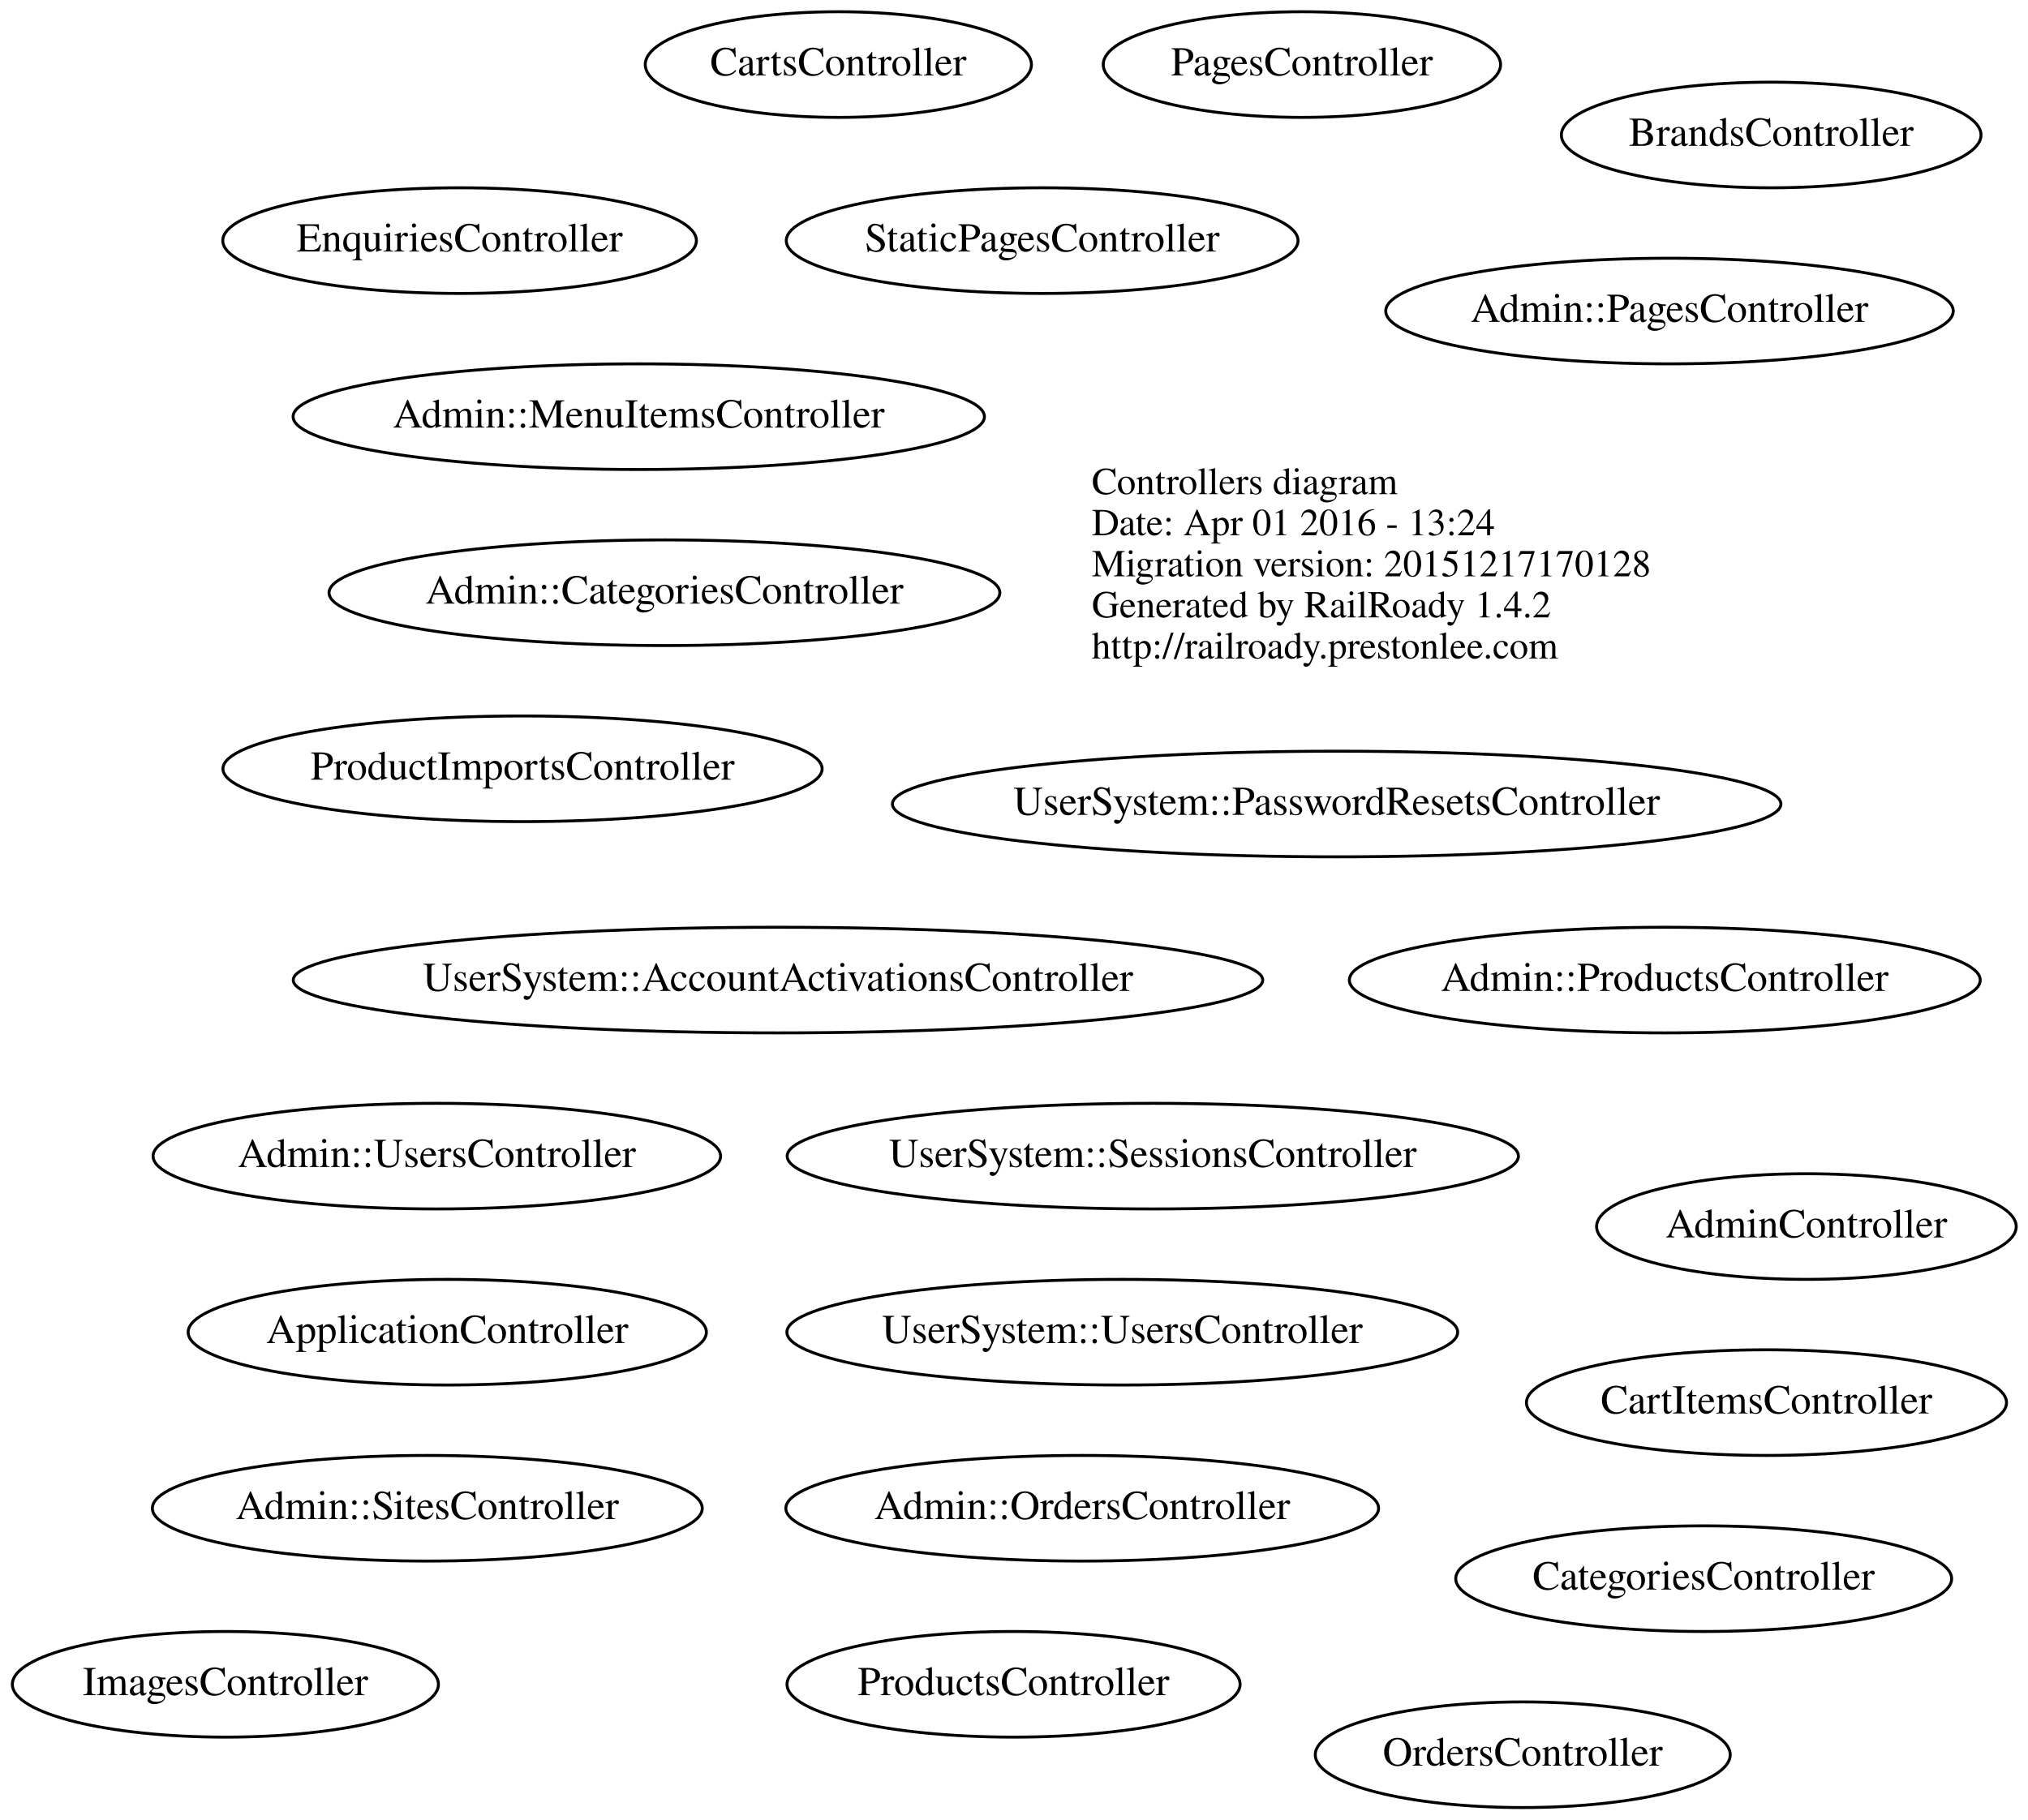
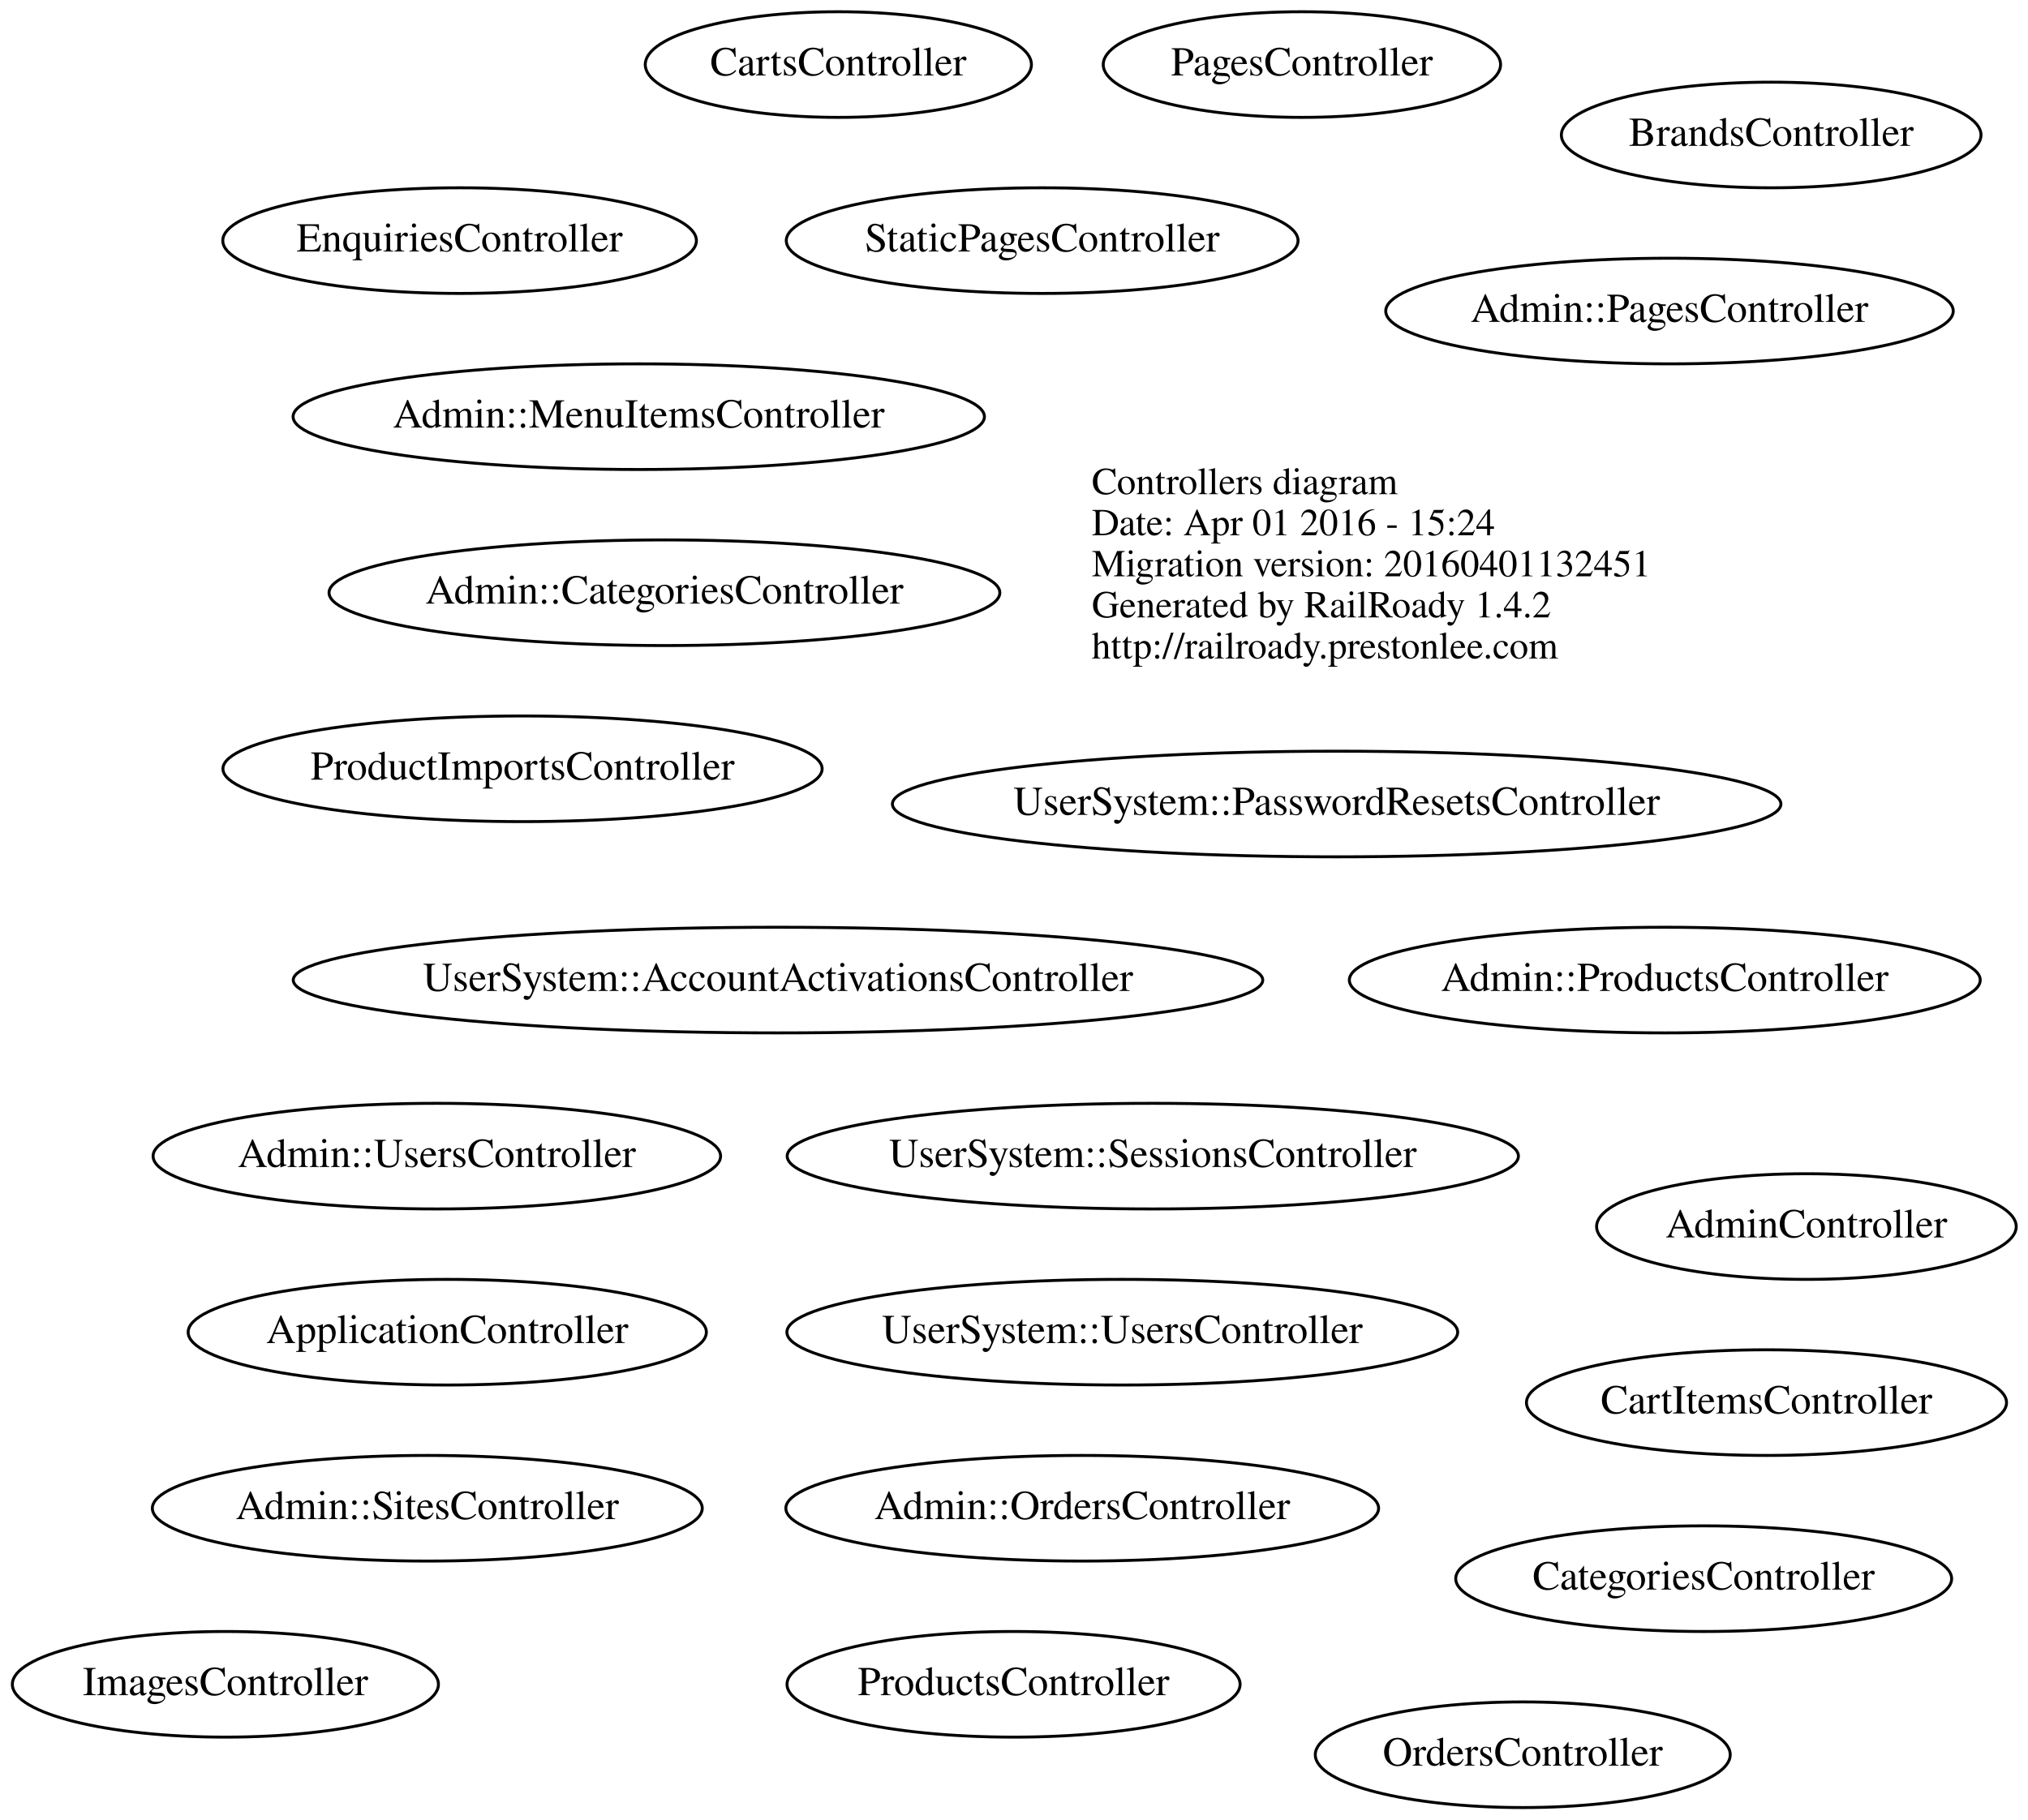
<svg xmlns="http://www.w3.org/2000/svg" width="691pt" height="620pt" viewBox="0.00 0.00 690.99 620.00">
  <g id="graph0" class="graph" transform="scale(1 1) rotate(0) translate(4 616)">
    <polygon fill="none" stroke="none" points="-4,4 -4,-616 686.987,-616 686.987,4 -4,4" />
    <g id="node1" class="node">
      <text text-anchor="start" x="368" y="-447.6" font-family="Times,serif" font-size="13.00">Controllers diagram</text>
-       <text text-anchor="start" x="368" y="-433.6" font-family="Times,serif" font-size="13.00">Date: Apr 01 2016 - 13:24</text>
-       <text text-anchor="start" x="368" y="-419.6" font-family="Times,serif" font-size="13.00">Migration version: 20151217170128</text>
+       <text text-anchor="start" x="368" y="-433.6" font-family="Times,serif" font-size="13.00">Date: Apr 01 2016 - 15:24</text>
+       <text text-anchor="start" x="368" y="-419.6" font-family="Times,serif" font-size="13.00">Migration version: 20160401132451</text>
      <text text-anchor="start" x="368" y="-405.6" font-family="Times,serif" font-size="13.00">Generated by RailRoady 1.4.2</text>
      <text text-anchor="start" x="368" y="-391.6" font-family="Times,serif" font-size="13.00">http://railroady.prestonlee.com</text>
    </g>
    <g id="node2" class="node">
      <ellipse fill="none" stroke="black" cx="152.593" cy="-534" rx="80.686" ry="18" />
      <text text-anchor="middle" x="152.593" y="-530.3" font-family="Times,serif" font-size="14.00">EnquiriesController</text>
    </g>
    <g id="node3" class="node">
      <ellipse fill="none" stroke="black" cx="261.085" cy="-282" rx="165.171" ry="18" />
      <text text-anchor="middle" x="261.085" y="-278.3" font-family="Times,serif" font-size="14.00">UserSystem::AccountActivationsController</text>
    </g>
    <g id="node4" class="node">
      <ellipse fill="none" stroke="black" cx="451.437" cy="-342" rx="151.373" ry="18" />
      <text text-anchor="middle" x="451.437" y="-338.3" font-family="Times,serif" font-size="14.00">UserSystem::PasswordResetsController</text>
    </g>
    <g id="node5" class="node">
      <ellipse fill="none" stroke="black" cx="388.789" cy="-222" rx="124.578" ry="18" />
      <text text-anchor="middle" x="388.789" y="-218.3" font-family="Times,serif" font-size="14.00">UserSystem::SessionsController</text>
    </g>
    <g id="node6" class="node">
      <ellipse fill="none" stroke="black" cx="378.39" cy="-162" rx="114.28" ry="18" />
      <text text-anchor="middle" x="378.39" y="-158.3" font-family="Times,serif" font-size="14.00">UserSystem::UsersController</text>
    </g>
    <g id="node7" class="node">
      <ellipse fill="none" stroke="black" cx="597.893" cy="-138" rx="81.786" ry="18" />
      <text text-anchor="middle" x="597.893" y="-134.3" font-family="Times,serif" font-size="14.00">CartItemsController</text>
    </g>
    <g id="node8" class="node">
      <ellipse fill="none" stroke="black" cx="599.494" cy="-570" rx="71.487" ry="18" />
      <text text-anchor="middle" x="599.494" y="-566.3" font-family="Times,serif" font-size="14.00">BrandsController</text>
    </g>
    <g id="node9" class="node">
      <ellipse fill="none" stroke="black" cx="148.392" cy="-162" rx="88.284" ry="18" />
      <text text-anchor="middle" x="148.392" y="-158.3" font-family="Times,serif" font-size="14.00">ApplicationController</text>
    </g>
    <g id="node10" class="node">
      <ellipse fill="none" stroke="black" cx="341.343" cy="-42" rx="77.187" ry="18" />
      <text text-anchor="middle" x="341.343" y="-38.3" font-family="Times,serif" font-size="14.00">ProductsController</text>
    </g>
    <g id="node11" class="node">
      <ellipse fill="none" stroke="black" cx="72.793" cy="-42" rx="72.588" ry="18" />
      <text text-anchor="middle" x="72.793" y="-38.3" font-family="Times,serif" font-size="14.00">ImagesController</text>
    </g>
    <g id="node12" class="node">
      <ellipse fill="none" stroke="black" cx="611.494" cy="-198" rx="71.487" ry="18" />
      <text text-anchor="middle" x="611.494" y="-194.3" font-family="Times,serif" font-size="14.00">AdminController</text>
    </g>
    <g id="node13" class="node">
      <ellipse fill="none" stroke="black" cx="174.041" cy="-354" rx="102.082" ry="18" />
      <text text-anchor="middle" x="174.041" y="-350.3" font-family="Times,serif" font-size="14.00">ProductImportsController</text>
    </g>
    <g id="node14" class="node">
      <ellipse fill="none" stroke="black" cx="576.493" cy="-78" rx="84.485" ry="18" />
      <text text-anchor="middle" x="576.493" y="-74.3" font-family="Times,serif" font-size="14.00">CategoriesController</text>
    </g>
    <g id="node15" class="node">
      <ellipse fill="none" stroke="black" cx="514.844" cy="-18" rx="70.688" ry="18" />
      <text text-anchor="middle" x="514.844" y="-14.3" font-family="Times,serif" font-size="14.00">OrdersController</text>
    </g>
    <g id="node16" class="node">
      <ellipse fill="none" stroke="black" cx="439.594" cy="-594" rx="67.688" ry="18" />
      <text text-anchor="middle" x="439.594" y="-590.3" font-family="Times,serif" font-size="14.00">PagesController</text>
    </g>
    <g id="node17" class="node">
      <ellipse fill="none" stroke="black" cx="141.592" cy="-102" rx="93.683" ry="18" />
      <text text-anchor="middle" x="141.592" y="-98.3" font-family="Times,serif" font-size="14.00">Admin::SitesController</text>
    </g>
    <g id="node18" class="node">
      <ellipse fill="none" stroke="black" cx="563.24" cy="-282" rx="107.482" ry="18" />
      <text text-anchor="middle" x="563.24" y="-278.3" font-family="Times,serif" font-size="14.00">Admin::ProductsController</text>
    </g>
    <g id="node19" class="node">
      <ellipse fill="none" stroke="black" cx="213.64" cy="-474" rx="117.779" ry="18" />
      <text text-anchor="middle" x="213.64" y="-470.3" font-family="Times,serif" font-size="14.00">Admin::MenuItemsController</text>
    </g>
    <g id="node20" class="node">
      <ellipse fill="none" stroke="black" cx="222.39" cy="-414" rx="114.28" ry="18" />
      <text text-anchor="middle" x="222.39" y="-410.3" font-family="Times,serif" font-size="14.00">Admin::CategoriesController</text>
    </g>
    <g id="node21" class="node">
      <ellipse fill="none" stroke="black" cx="364.741" cy="-102" rx="100.983" ry="18" />
      <text text-anchor="middle" x="364.741" y="-98.3" font-family="Times,serif" font-size="14.00">Admin::OrdersController</text>
    </g>
    <g id="node22" class="node">
      <ellipse fill="none" stroke="black" cx="564.841" cy="-510" rx="96.683" ry="18" />
      <text text-anchor="middle" x="564.841" y="-506.3" font-family="Times,serif" font-size="14.00">Admin::PagesController</text>
    </g>
    <g id="node23" class="node">
      <ellipse fill="none" stroke="black" cx="144.841" cy="-222" rx="96.683" ry="18" />
      <text text-anchor="middle" x="144.841" y="-218.3" font-family="Times,serif" font-size="14.00">Admin::UsersController</text>
    </g>
    <g id="node24" class="node">
      <ellipse fill="none" stroke="black" cx="351.092" cy="-534" rx="87.185" ry="18" />
      <text text-anchor="middle" x="351.092" y="-530.3" font-family="Times,serif" font-size="14.00">StaticPagesController</text>
    </g>
    <g id="node25" class="node">
      <ellipse fill="none" stroke="black" cx="281.644" cy="-594" rx="65.789" ry="18" />
      <text text-anchor="middle" x="281.644" y="-590.3" font-family="Times,serif" font-size="14.00">CartsController</text>
    </g>
  </g>
</svg>
